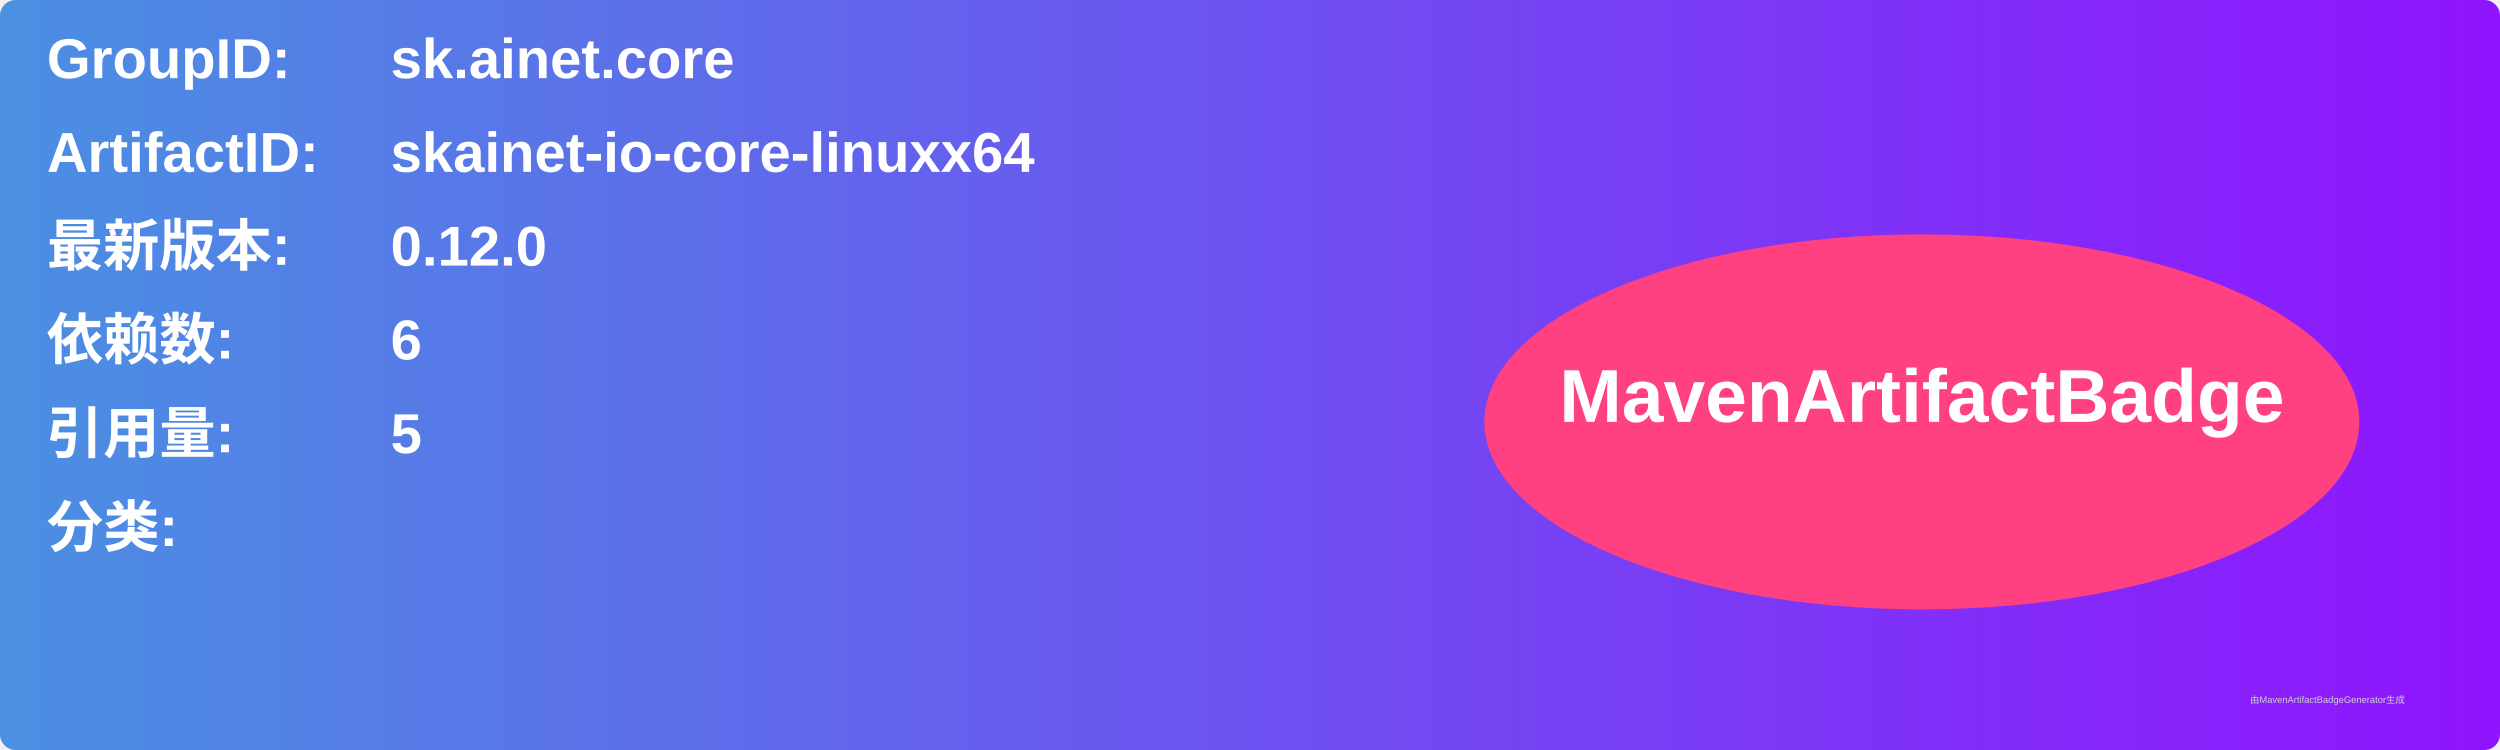
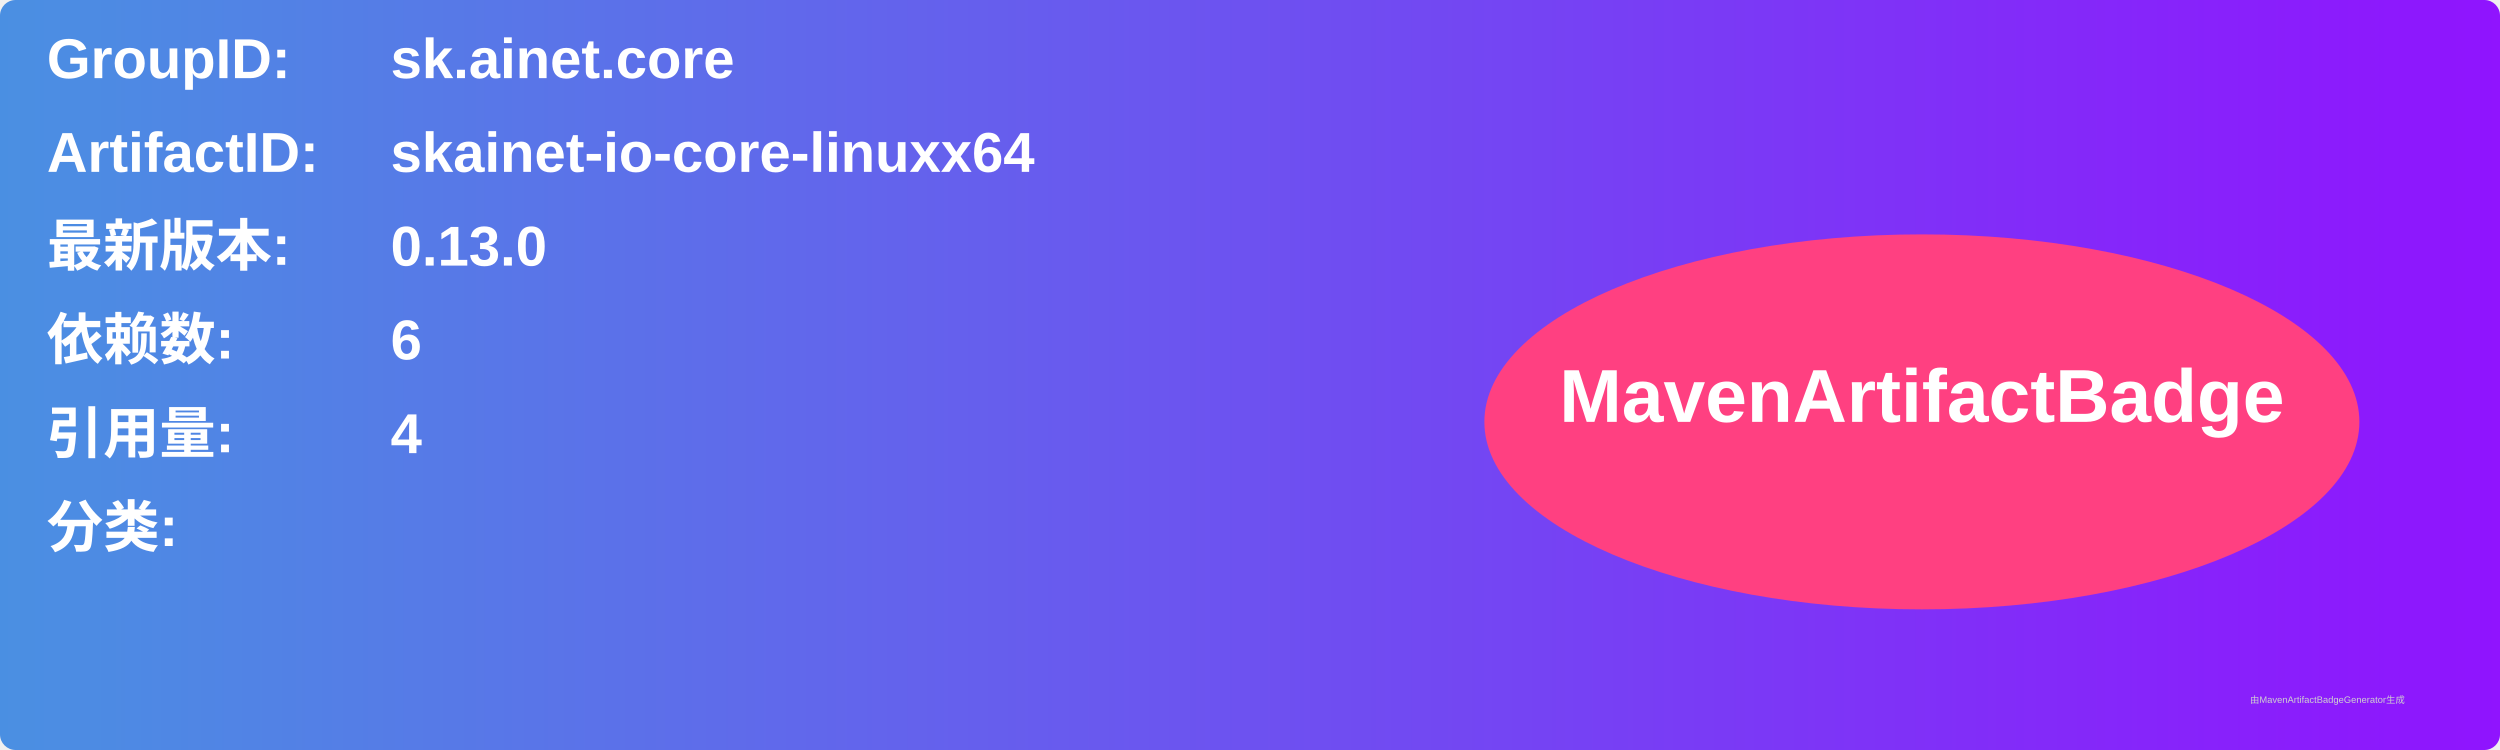
<svg xmlns="http://www.w3.org/2000/svg" width="800" height="240" viewBox="0 0 800 240">
  <linearGradient id="grad" x1="0%" y1="0%" x2="100%" y2="0%">
    <stop offset="0%" stop-color="#4a90e2" />
    <stop offset="100%" stop-color="#9013fe" />
  </linearGradient>
  <rect width="100%" height="100%" rx="5" ry="5" fill="url(#grad)" />
  <g transform="translate(15, 15)">
    <text x="0" y="10" font-family="Arial" font-size="18" fill="white" font-weight="bold" width="260">GroupID:</text>
    <text x="110" y="10" font-family="Arial" font-size="18" fill="white" font-weight="bold" width="460">sk.ainet.core</text>
    <text x="0" y="40" font-family="Arial" font-size="18" fill="white" font-weight="bold" width="260">ArtifactID:</text>
    <text x="110" y="40" font-family="Arial" font-size="18" fill="white" font-weight="bold" width="460">skainet-io-core-linuxx64</text>
    <text x="0" y="70" font-family="Arial" font-size="18" fill="white" font-weight="bold">最新版本:</text>
    <text x="110" y="70" font-family="Arial" font-size="18" fill="white" font-weight="bold">
-       <tspan font-weight="bold">0.12.0</tspan>
+       <tspan font-weight="bold">0.13.0</tspan>
    </text>
    <text x="0" y="100" font-family="Arial" font-size="18" fill="white" font-weight="bold">依赖数: </text>
    <text x="110" y="100" font-family="Arial" font-size="18" fill="white">
      <tspan font-weight="bold">6</tspan>
    </text>
    <text x="0" y="130" font-family="Arial" font-size="18" fill="white" font-weight="bold">引用量: </text>
    <text x="110" y="130" font-family="Arial" font-size="18" fill="white">
-       <tspan font-weight="bold">5</tspan>
+       <tspan font-weight="bold">4</tspan>
    </text>
    <text x="0" y="160" font-family="Arial" font-size="18" fill="white" font-weight="bold">分类:</text>
    <text x="10" y="190" font-family="Arial" font-size="10" fill="white">
      <tspan font-weight="bold" />
    </text>
    <ellipse cx="600" cy="120" rx="140" ry="60" fill="#ff4081" />
    <text x="600" y="120" text-anchor="middle" font-family="Arial" font-size="24" fill="white" font-weight="bold">MavenArtifactBadge</text>
  </g>
  <text x="720" y="225" font-family="Arial" font-size="3" fill="#d0d0d0">由MavenArtifactBadgeGenerator生成</text>
</svg>
